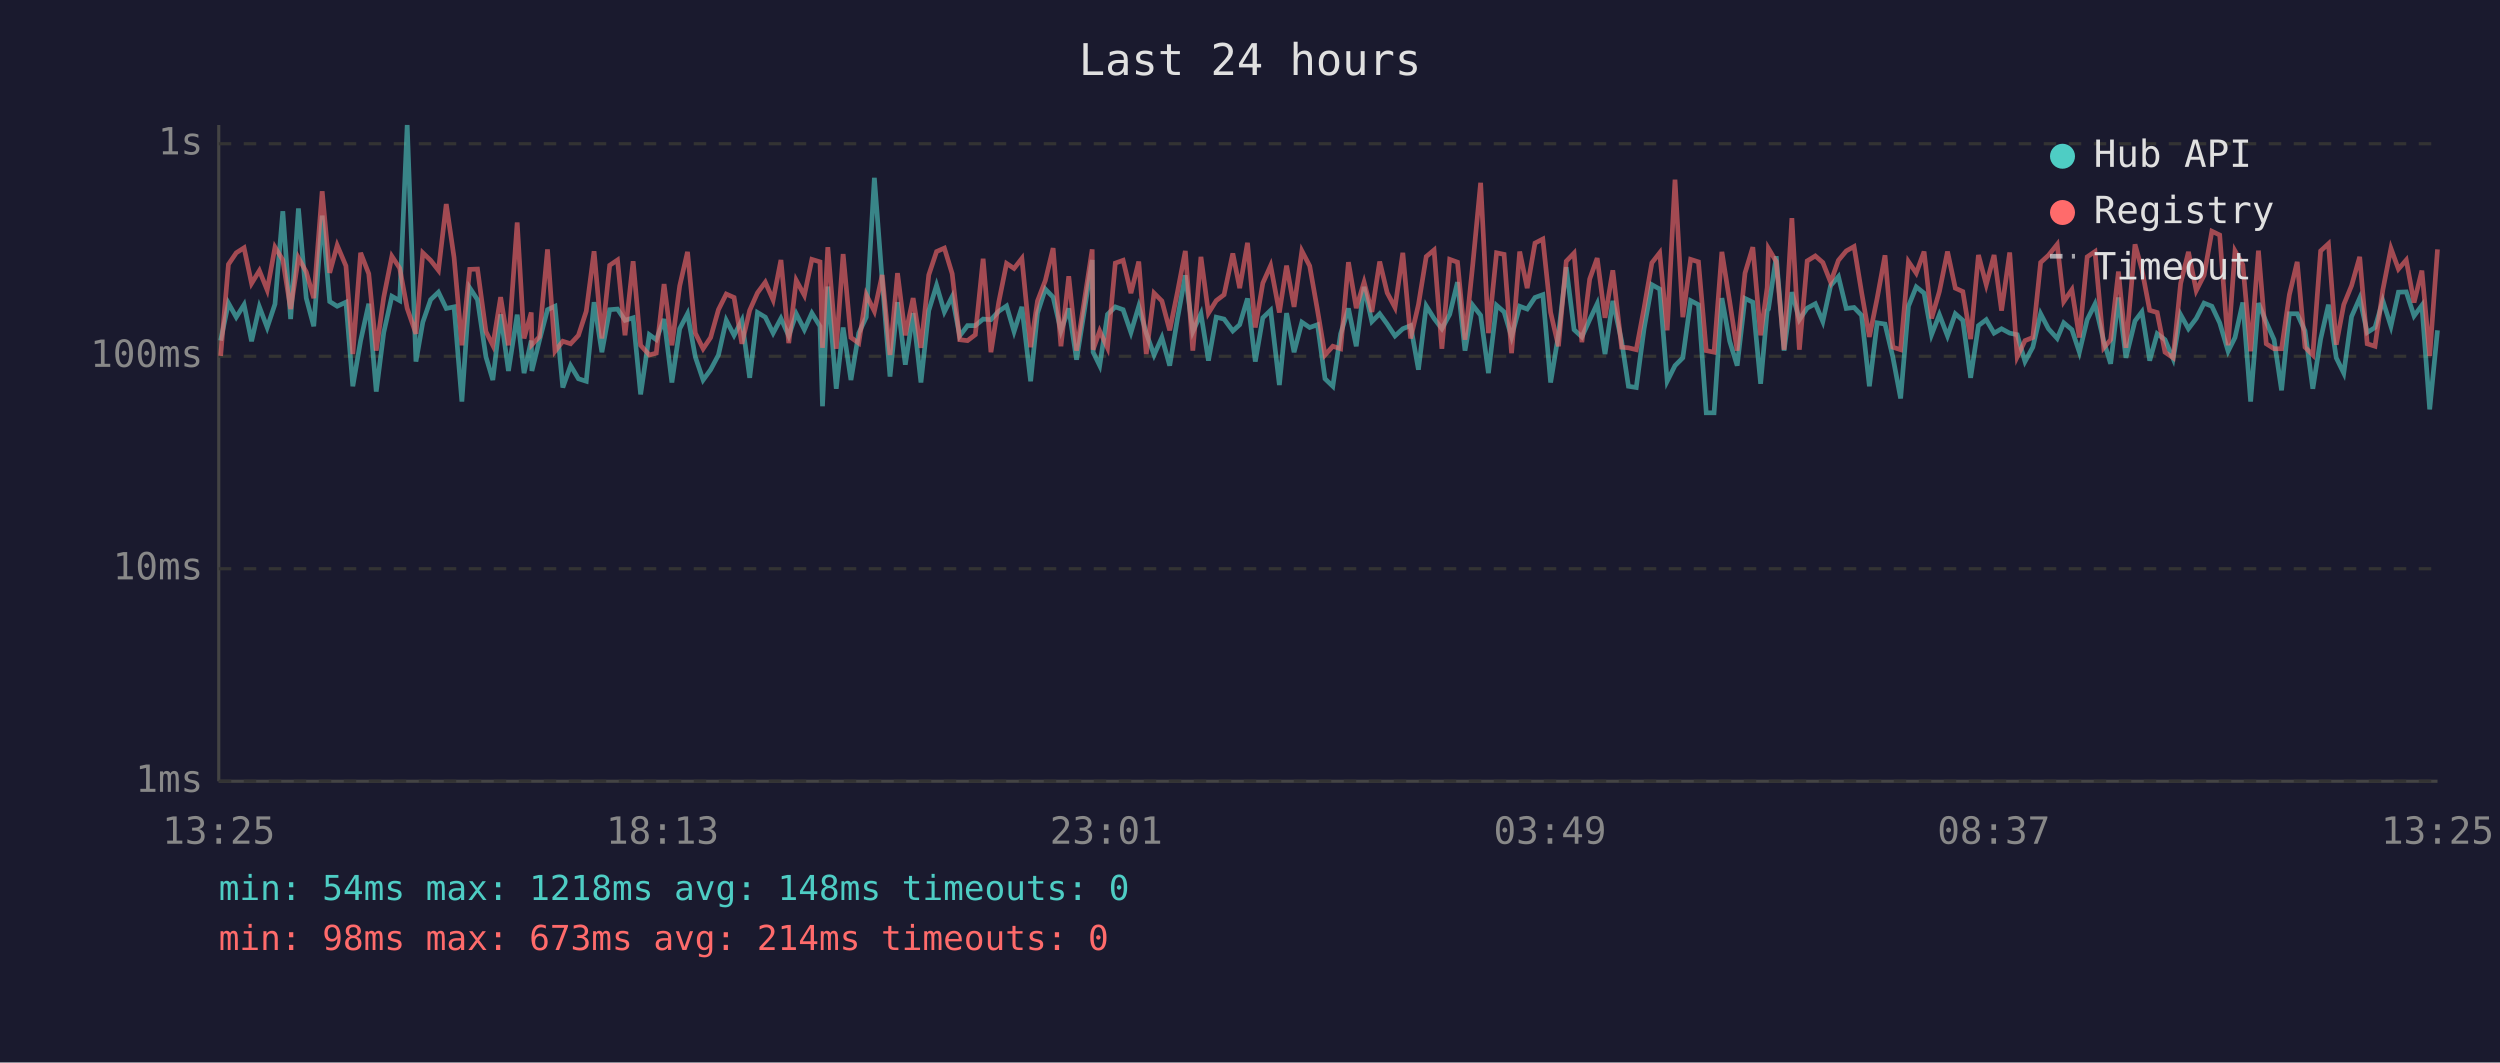
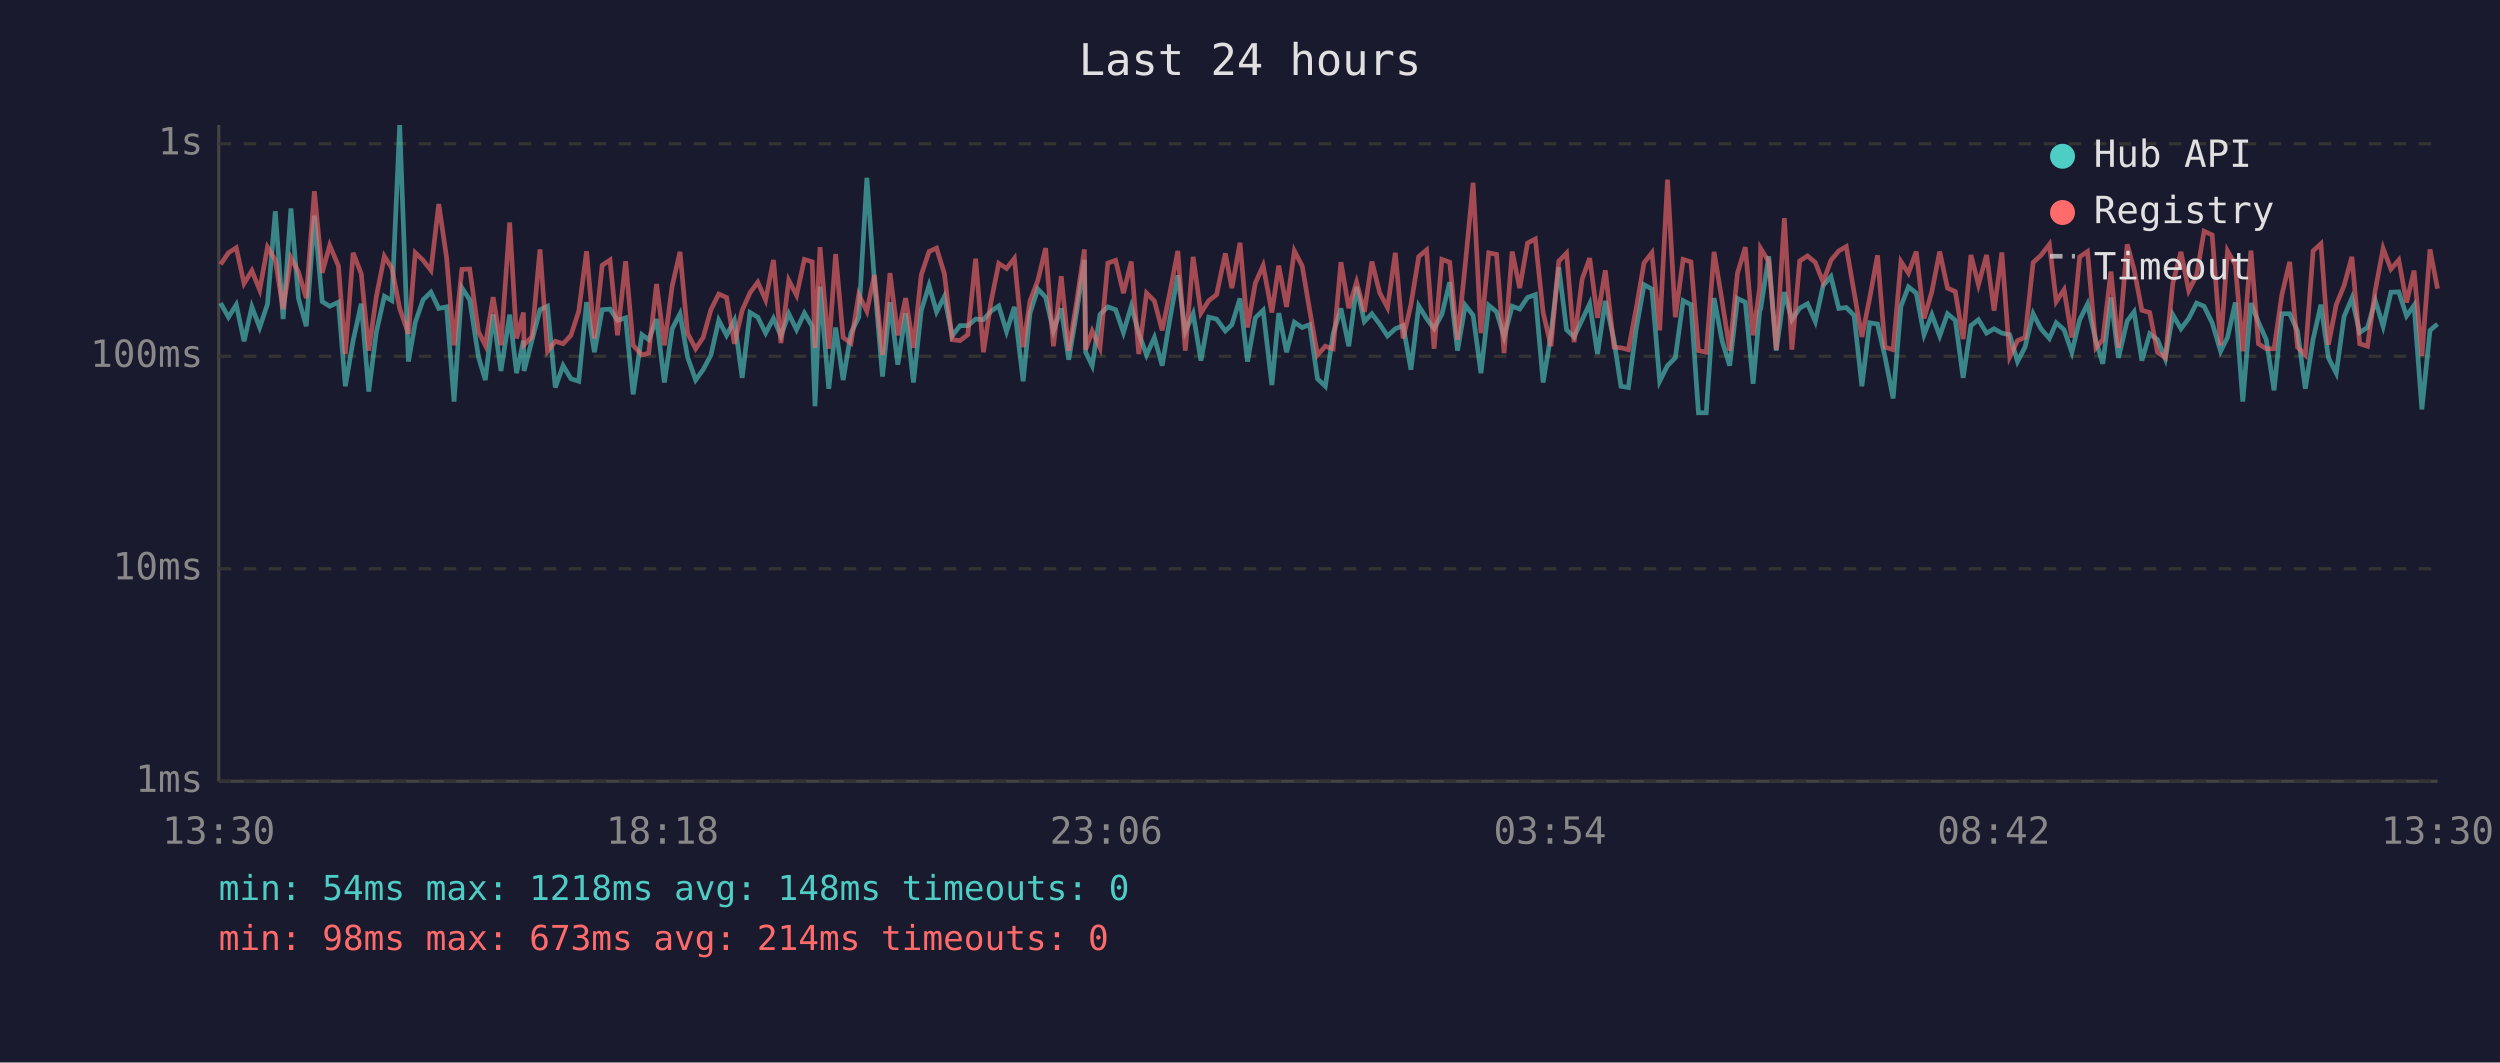
<svg xmlns="http://www.w3.org/2000/svg" viewBox="0 0 800 340" font-family="monospace" font-size="12">
  <rect width="800" height="340" fill="#1a1a2e" />
  <text x="400" y="24" fill="#e0e0e0" font-size="14" text-anchor="middle">Last 24 hours</text>
  <line x1="70" y1="40" x2="70" y2="250" stroke="#444" stroke-width="1" />
  <line x1="70" y1="250" x2="780" y2="250" stroke="#444" stroke-width="1" />
  <line x1="70" y1="250" x2="780" y2="250" stroke="#333" stroke-width="1" stroke-dasharray="4" />
  <text x="65" y="250" fill="#888" text-anchor="end" dominant-baseline="middle">1ms</text>
  <line x1="70" y1="182" x2="780" y2="182" stroke="#333" stroke-width="1" stroke-dasharray="4" />
  <text x="65" y="182" fill="#888" text-anchor="end" dominant-baseline="middle">10ms</text>
  <line x1="70" y1="114" x2="780" y2="114" stroke="#333" stroke-width="1" stroke-dasharray="4" />
  <text x="65" y="114" fill="#888" text-anchor="end" dominant-baseline="middle">100ms</text>
  <line x1="70" y1="46" x2="780" y2="46" stroke="#333" stroke-width="1" stroke-dasharray="4" />
  <text x="65" y="46" fill="#888" text-anchor="end" dominant-baseline="middle">1s</text>
-   <text x="70" y="270" fill="#888" text-anchor="middle">13:25</text>
-   <text x="212" y="270" fill="#888" text-anchor="middle">18:13</text>
-   <text x="354" y="270" fill="#888" text-anchor="middle">23:01</text>
-   <text x="496" y="270" fill="#888" text-anchor="middle">03:49</text>
-   <text x="638" y="270" fill="#888" text-anchor="middle">08:37</text>
-   <text x="780" y="270" fill="#888" text-anchor="middle">13:25</text>
-   <polyline points="70.6,109.0 73.1,97.0 75.6,101.5 78.1,97.5 80.5,109.2 83.0,98.2 85.5,104.8 88.0,97.3 90.5,67.6 93.0,102.1 95.5,66.7 98.0,95.4 100.4,104.4 103.1,69.0 105.5,96.5 107.9,98.0 110.7,96.7 112.9,123.6 115.4,109.0 118.0,97.2 120.4,125.3 122.8,106.4 125.4,94.8 127.9,96.2 130.3,40.0 133.1,115.7 135.3,103.1 137.8,95.9 140.3,93.5 142.8,98.7 145.3,98.2 147.8,128.5 150.3,92.1 152.8,95.9 155.5,114.2 157.7,121.6 160.2,100.6 162.7,118.7 165.5,100.7 167.7,119.4 170.0,109.0 170.2,118.7 172.6,109.0 175.2,99.1 177.6,98.0 180.1,124.0 182.6,117.0 185.1,121.2 187.6,122.0 190.1,96.7 192.6,112.7 195.1,99.1 197.6,98.9 200.0,102.5 202.6,101.7 205.0,126.2 207.8,107.1 210.0,108.7 212.5,102.1 215.0,122.4 217.5,105.2 220.0,100.4 222.5,114.2 225.0,121.6 227.4,118.3 229.9,113.6 232.4,102.5 234.9,107.3 237.4,102.5 239.9,120.9 242.4,100.0 244.9,101.5 247.4,106.6 249.9,101.9 252.4,107.5 254.8,100.4 257.4,105.5 259.8,100.2 262.4,104.4 263.2,130.0 264.9,91.7 267.6,124.4 269.8,104.8 272.3,121.6 274.8,106.6 277.2,101.5 279.8,56.9 282.3,89.7 284.8,120.5 287.2,96.7 289.7,116.7 292.2,100.2 294.7,122.4 297.2,99.4 299.7,91.3 302.2,99.8 304.7,94.9 307.1,107.5 309.6,104.2 312.1,104.2 314.6,102.1 317.1,102.3 319.6,99.6 322.1,97.9 324.5,106.1 327.0,98.2 329.8,122.0 332.0,100.2 334.5,92.5 337.0,95.1 339.5,105.9 342.0,98.7 344.5,115.1 346.9,100.0 349.5,83.2 349.8,112.7 351.9,117.0 354.4,100.6 356.9,98.2 359.4,99.1 361.9,106.4 364.4,98.0 366.8,106.6 369.3,113.6 371.8,108.0 374.3,117.0 376.8,101.9 379.3,88.1 381.7,106.1 384.3,100.4 386.7,115.4 389.2,101.5 391.7,102.1 394.5,105.9 396.7,103.9 399.2,95.5 401.7,115.7 404.1,101.7 406.6,99.3 409.4,123.2 411.7,100.2 414.1,112.7 416.6,103.1 419.1,104.8 421.6,103.9 424.0,121.2 426.5,123.6 429.0,106.8 431.5,98.7 434.0,110.8 436.5,91.8 439.0,102.9 441.5,100.4 443.9,103.7 446.4,107.5 448.9,105.2 451.4,104.2 453.9,118.3 456.4,97.9 458.9,101.9 461.4,105.2 463.9,100.6 466.4,90.3 468.8,112.2 471.3,97.7 473.8,100.9 476.3,119.4 478.9,97.7 481.3,99.8 483.7,107.8 486.3,98.0 488.7,98.9 491.2,95.2 493.7,94.3 496.2,122.4 498.7,107.1 501.2,85.5 503.7,105.5 506.2,107.8 508.7,102.3 511.1,97.2 513.6,113.3 516.1,96.3 518.9,109.0 521.1,123.6 523.6,124.0 526.1,105.2 528.6,91.1 531.1,92.5 533.5,122.0 536.0,117.0 538.5,114.5 541.0,96.2 543.5,97.5 546.0,132.1 548.5,132.1 551.0,95.4 553.5,109.2 555.9,117.0 558.4,95.5 560.9,96.7 563.4,122.8 565.5,99.4 565.9,98.9 568.4,82.0 570.9,112.2 573.4,93.5 575.8,102.3 578.3,98.6 580.9,97.2 583.3,102.9 585.8,91.4 588.3,88.5 590.8,98.7 593.3,98.4 595.7,100.9 598.2,123.6 600.7,103.3 603.2,103.7 605.7,114.2 608.2,127.5 610.7,98.0 613.2,91.8 615.7,93.8 618.1,107.1 620.6,100.7 623.2,107.5 625.7,100.4 628.1,102.5 630.6,120.9 633.1,104.2 635.6,102.3 638.1,106.6 640.5,105.2 643.1,106.6 645.5,107.1 648.0,115.7 650.5,111.1 653.0,100.4 655.5,105.2 658.3,108.3 660.4,103.3 663.0,105.5 665.4,112.7 667.9,102.3 670.4,97.3 673.2,109.2 675.4,116.4 677.9,95.2 680.3,114.5 683.2,102.7 685.4,99.8 687.9,115.4 690.3,106.8 692.8,108.7 695.4,114.8 697.8,100.7 700.3,105.2 702.8,101.9 705.3,97.0 707.8,98.0 710.3,103.3 713.0,112.4 715.2,108.0 717.7,96.8 720.2,128.5 722.7,97.0 725.2,103.1 727.7,108.7 730.1,124.9 732.6,100.4 735.1,100.4 737.6,105.9 740.1,124.4 742.6,108.5 745.1,97.5 747.6,114.5 750.0,119.4 752.5,101.3 755.1,95.4 757.5,106.4 760.0,104.8 762.5,96.2 765.1,104.4 767.5,93.5 770.0,93.4 772.5,101.1 775.0,97.7 777.5,131.0 780.0,105.7" fill="none" stroke="#4ecdc4" stroke-width="1.5" opacity="0.6" />
-   <polyline points="70.6,113.9 73.1,84.6 75.6,80.9 78.1,79.3 80.5,90.7 83.0,86.6 85.5,92.8 88.0,79.1 90.5,83.2 93.0,98.9 95.5,82.5 98.0,87.0 100.4,95.4 103.1,61.2 105.5,87.3 107.9,78.5 110.7,85.1 112.9,113.3 115.4,80.9 118.0,87.6 120.4,112.2 122.8,95.1 125.4,82.0 127.9,85.8 130.3,98.7 133.1,106.8 135.3,80.9 137.8,83.3 140.3,86.5 142.8,65.3 145.3,82.4 147.8,110.5 150.3,86.2 152.8,86.1 155.5,106.1 157.7,110.5 160.2,95.1 162.7,110.5 165.5,71.2 167.7,108.3 170.0,100.0 170.2,110.3 172.6,107.8 175.2,79.8 177.6,112.4 180.1,109.2 182.6,110.0 185.1,107.3 187.6,99.6 190.1,80.4 192.6,108.3 195.1,84.9 197.6,83.2 200.0,107.3 202.6,83.6 205.0,110.5 207.8,113.6 210.0,113.0 212.5,90.9 215.0,110.5 217.5,91.5 220.0,80.6 222.5,106.6 225.0,111.6 227.4,108.0 229.9,99.1 232.4,94.1 234.9,95.2 237.4,110.0 239.9,99.3 242.4,93.7 244.9,90.3 247.4,96.0 249.9,83.2 252.4,109.8 254.8,89.7 257.4,94.5 259.8,83.0 262.4,83.8 263.2,111.3 264.9,79.1 267.6,111.6 269.8,81.3 272.3,108.0 274.8,109.8 277.2,94.3 279.8,99.6 282.3,88.0 284.8,113.6 287.2,87.4 289.7,107.3 292.2,95.4 294.7,111.3 297.2,88.0 299.7,80.5 302.2,79.4 304.7,87.6 307.1,108.7 309.6,109.0 312.1,107.1 314.6,82.8 317.1,112.7 319.6,96.7 322.1,84.3 324.5,85.9 327.0,82.7 329.8,111.1 332.0,96.3 334.5,89.8 337.0,79.4 339.5,110.8 342.0,88.4 344.5,112.2 346.9,96.8 349.5,79.8 349.8,111.9 351.9,105.9 354.4,111.3 356.9,84.2 359.4,83.3 361.9,93.8 364.4,83.7 366.8,113.3 369.3,93.8 371.8,96.3 374.3,105.7 376.8,93.4 379.3,80.3 381.7,112.2 384.3,82.2 386.7,100.2 389.2,96.2 391.7,94.3 394.5,81.1 396.7,92.2 399.2,77.7 401.7,104.8 404.1,90.6 406.6,85.0 409.4,100.0 411.7,85.0 414.1,98.2 416.6,80.3 419.1,85.1 421.6,99.3 424.0,113.6 426.5,110.8 429.0,111.6 431.5,83.9 434.0,98.6 436.5,90.3 439.0,99.8 441.5,83.7 443.9,93.7 446.4,98.4 448.9,80.9 451.4,108.3 453.9,97.5 456.4,82.1 458.9,80.0 461.4,111.6 463.9,83.0 466.4,83.9 468.8,108.7 471.3,84.5 473.8,58.5 476.3,106.6 478.9,80.9 481.3,81.4 483.7,113.0 486.3,80.5 488.7,92.2 491.2,77.8 493.7,76.5 496.2,100.0 498.7,110.8 501.2,83.6 503.7,81.0 506.2,109.5 508.7,89.3 511.1,82.6 513.6,101.7 516.1,86.5 518.9,111.1 521.1,111.3 523.6,111.9 526.1,98.6 528.6,84.1 531.1,80.9 533.5,105.7 536.0,57.5 538.5,101.5 541.0,83.0 543.5,83.8 546.0,112.2 548.5,112.7 551.0,80.6 553.5,96.5 555.9,112.2 558.4,87.4 560.9,79.1 563.4,107.3 565.5,92.0 565.9,79.5 568.4,83.7 570.9,111.9 573.4,69.8 575.8,111.9 578.3,83.5 580.9,81.9 583.3,84.0 585.8,90.3 588.3,83.3 590.8,80.3 593.3,78.9 595.7,93.5 598.2,107.8 600.7,95.4 603.2,81.7 605.7,111.1 608.2,111.9 610.7,83.7 613.2,87.4 615.7,80.5 618.1,101.9 620.6,93.3 623.2,80.5 625.7,92.2 628.1,93.3 630.6,108.5 633.1,81.6 635.6,91.1 638.1,81.6 640.5,99.4 643.1,80.8 645.5,114.2 648.0,109.0 650.5,108.0 653.0,84.0 655.5,81.7 658.3,78.2 660.4,96.5 663.0,92.7 665.4,108.0 667.9,82.2 670.4,80.5 673.2,111.3 675.4,108.7 677.9,86.9 680.3,111.3 683.2,78.2 685.4,86.2 687.9,99.3 690.3,100.0 692.8,112.7 695.4,114.5 697.8,90.7 700.3,80.6 702.8,93.0 705.3,88.1 707.8,74.0 710.3,75.2 713.0,110.5 715.2,80.3 717.7,84.7 720.2,112.4 722.7,80.2 725.2,110.0 727.7,111.6 730.1,111.6 732.6,94.3 735.1,83.8 737.6,111.1 740.1,113.6 742.6,80.3 745.1,78.0 747.6,110.3 750.0,97.5 752.5,91.4 755.1,82.2 757.5,110.0 760.0,110.8 762.5,92.8 765.1,79.5 767.5,86.1 770.0,83.2 772.5,96.8 775.0,86.6 777.5,113.9 780.0,79.8" fill="none" stroke="#ff6b6b" stroke-width="1.5" opacity="0.6" />
+   <text x="70" y="270" fill="#888" text-anchor="middle">13:30</text>
+   <text x="212" y="270" fill="#888" text-anchor="middle">18:18</text>
+   <text x="354" y="270" fill="#888" text-anchor="middle">23:06</text>
+   <text x="496" y="270" fill="#888" text-anchor="middle">03:54</text>
+   <text x="638" y="270" fill="#888" text-anchor="middle">08:42</text>
+   <text x="780" y="270" fill="#888" text-anchor="middle">13:30</text>
+   <polyline points="70.6,97.0 73.1,101.5 75.6,97.5 78.1,109.2 80.6,98.2 83.1,104.8 85.6,97.3 88.1,67.6 90.6,102.1 93.1,66.7 95.5,95.4 98.0,104.4 100.6,69.0 103.1,96.5 105.5,98.0 108.3,96.7 110.5,123.6 113.0,109.0 115.6,97.2 118.0,125.3 120.4,106.4 123.0,94.8 125.4,96.2 127.9,40.0 130.7,115.7 132.9,103.1 135.4,95.9 137.9,93.5 140.4,98.7 142.9,98.2 145.3,128.5 147.8,92.1 150.3,95.9 153.1,114.2 155.3,121.6 157.8,100.6 160.3,118.7 163.1,100.7 165.3,119.4 167.5,109.0 167.7,118.7 170.2,109.0 172.8,99.1 175.2,98.0 177.7,124.0 180.2,117.0 182.7,121.2 185.2,122.0 187.7,96.7 190.2,112.7 192.7,99.1 195.2,98.9 197.6,102.5 200.2,101.7 202.6,126.2 205.4,107.1 207.6,108.7 210.1,102.1 212.6,122.4 215.1,105.2 217.6,100.4 220.0,114.2 222.6,121.6 225.0,118.3 227.5,113.6 230.0,102.5 232.5,107.3 235.0,102.5 237.5,120.9 240.0,100.0 242.5,101.5 245.0,106.6 247.5,101.9 249.9,107.5 252.4,100.4 254.9,105.5 257.4,100.2 259.9,104.4 260.8,130.0 262.4,91.7 265.2,124.4 267.4,104.8 269.8,121.6 272.3,106.6 274.8,101.5 277.4,56.9 279.8,89.7 282.4,120.5 284.8,96.7 287.3,116.7 289.8,100.2 292.3,122.4 294.8,99.4 297.3,91.3 299.7,99.8 302.2,94.9 304.7,107.5 307.2,104.2 309.7,104.2 312.2,102.1 314.7,102.3 317.1,99.6 319.6,97.9 322.1,106.1 324.6,98.2 327.4,122.0 329.6,100.2 332.1,92.5 334.6,95.1 337.1,105.9 339.6,98.7 342.0,115.1 344.5,100.0 347.0,83.2 347.4,112.7 349.5,117.0 352.0,100.6 354.5,98.2 357.0,99.1 359.5,106.4 362.0,98.0 364.4,106.6 366.9,113.6 369.4,108.0 371.9,117.0 374.4,101.9 376.9,88.1 379.3,106.1 381.8,100.4 384.3,115.4 386.8,101.5 389.3,102.1 392.1,105.9 394.2,103.9 396.8,95.5 399.2,115.7 401.7,101.7 404.2,99.3 407.0,123.2 409.2,100.2 411.7,112.7 414.2,103.1 416.7,104.8 419.1,103.9 421.6,121.2 424.1,123.6 426.6,106.8 429.1,98.7 431.6,110.8 434.1,91.8 436.6,102.9 439.0,100.4 441.5,103.7 444.0,107.5 446.5,105.2 449.0,104.2 451.5,118.3 454.0,97.9 456.5,101.9 458.9,105.2 461.4,100.6 463.9,90.3 466.4,112.2 468.9,97.7 471.4,100.9 473.9,119.4 476.4,97.7 478.9,99.8 481.3,107.8 483.9,98.0 486.3,98.9 488.8,95.2 491.3,94.3 493.8,122.4 496.3,107.1 498.8,85.5 501.3,105.5 503.7,107.8 506.3,102.3 508.7,97.2 511.2,113.3 513.7,96.3 516.5,109.0 518.7,123.6 521.1,124.0 523.6,105.2 526.1,91.1 528.6,92.5 531.1,122.0 533.6,117.0 536.1,114.5 538.6,96.2 541.1,97.5 543.5,132.1 546.0,132.1 548.5,95.4 551.1,109.2 553.5,117.0 556.0,95.5 558.5,96.7 561.0,122.8 563.1,99.4 563.4,98.9 566.0,82.0 568.4,112.2 571.0,93.5 573.4,102.3 575.9,98.6 578.4,97.2 580.9,102.9 583.4,91.4 585.9,88.5 588.4,98.7 590.8,98.4 593.3,100.9 595.8,123.6 598.3,103.3 600.8,103.7 603.2,114.2 605.8,127.5 608.3,98.0 610.7,91.8 613.2,93.8 615.7,107.1 618.2,100.7 620.7,107.5 623.2,100.4 625.7,102.5 628.2,120.9 630.7,104.2 633.1,102.3 635.7,106.6 638.1,105.2 640.6,106.6 643.1,107.1 645.6,115.7 648.0,111.1 650.6,100.4 653.1,105.2 655.8,108.3 658.0,103.3 660.5,105.5 663.0,112.7 665.5,102.3 668.0,97.3 670.7,109.2 672.9,116.4 675.5,95.2 677.9,114.5 680.7,102.7 682.9,99.8 685.4,115.4 687.9,106.8 690.4,108.7 692.9,114.8 695.3,100.7 697.9,105.2 700.4,101.9 702.9,97.0 705.3,98.0 707.9,103.3 710.6,112.4 712.8,108.0 715.3,96.8 717.7,128.5 720.3,97.0 722.7,103.1 725.2,108.7 727.7,124.9 730.2,100.4 732.7,100.4 735.2,105.9 737.7,124.4 740.2,108.5 742.7,97.5 745.1,114.5 747.6,119.4 750.1,101.3 752.6,95.4 755.1,106.4 757.6,104.8 760.1,96.2 762.6,104.4 765.1,93.5 767.6,93.4 770.1,101.1 772.5,97.7 775.0,131.0 777.6,105.7 780.0,103.7" fill="none" stroke="#4ecdc4" stroke-width="1.5" opacity="0.6" />
+   <polyline points="70.6,84.6 73.1,80.9 75.6,79.3 78.1,90.7 80.6,86.6 83.1,92.8 85.6,79.1 88.1,83.2 90.6,98.9 93.1,82.5 95.5,87.0 98.0,95.4 100.6,61.2 103.1,87.3 105.5,78.5 108.3,85.1 110.5,113.3 113.0,80.9 115.6,87.6 118.0,112.2 120.4,95.1 123.0,82.0 125.4,85.8 127.9,98.7 130.7,106.8 132.9,80.9 135.4,83.3 137.9,86.5 140.4,65.3 142.9,82.4 145.3,110.5 147.8,86.2 150.3,86.1 153.1,106.1 155.3,110.5 157.8,95.1 160.3,110.5 163.1,71.2 165.3,108.3 167.5,100.0 167.7,110.3 170.2,107.8 172.8,79.8 175.2,112.4 177.7,109.2 180.2,110.0 182.7,107.3 185.2,99.6 187.7,80.4 190.2,108.3 192.7,84.9 195.2,83.2 197.6,107.3 200.2,83.6 202.6,110.5 205.4,113.6 207.6,113.0 210.1,90.9 212.6,110.5 215.1,91.5 217.6,80.6 220.0,106.6 222.6,111.6 225.0,108.0 227.5,99.1 230.0,94.1 232.5,95.2 235.0,110.0 237.5,99.3 240.0,93.7 242.5,90.3 245.0,96.0 247.5,83.2 249.9,109.8 252.4,89.7 254.9,94.5 257.4,83.0 259.9,83.8 260.8,111.3 262.4,79.1 265.2,111.6 267.4,81.3 269.8,108.0 272.3,109.8 274.8,94.3 277.4,99.6 279.8,88.0 282.4,113.6 284.8,87.4 287.3,107.3 289.8,95.4 292.3,111.3 294.8,88.0 297.3,80.5 299.7,79.4 302.2,87.6 304.7,108.7 307.2,109.0 309.7,107.1 312.2,82.8 314.7,112.7 317.1,96.7 319.6,84.3 322.1,85.9 324.6,82.7 327.4,111.1 329.6,96.3 332.1,89.8 334.6,79.4 337.1,110.8 339.6,88.4 342.0,112.2 344.5,96.8 347.0,79.8 347.4,111.9 349.5,105.9 352.0,111.3 354.5,84.2 357.0,83.3 359.5,93.8 362.0,83.7 364.4,113.3 366.9,93.8 369.4,96.3 371.9,105.7 374.4,93.4 376.9,80.3 379.3,112.2 381.8,82.2 384.3,100.2 386.8,96.2 389.3,94.3 392.1,81.1 394.2,92.2 396.8,77.7 399.2,104.8 401.7,90.6 404.2,85.0 407.0,100.0 409.2,85.0 411.7,98.2 414.2,80.3 416.7,85.1 419.1,99.3 421.6,113.6 424.1,110.8 426.6,111.6 429.1,83.9 431.6,98.6 434.1,90.3 436.6,99.8 439.0,83.7 441.5,93.7 444.0,98.4 446.5,80.9 449.0,108.3 451.5,97.5 454.0,82.1 456.5,80.0 458.9,111.6 461.4,83.0 463.9,83.9 466.4,108.7 468.9,84.5 471.4,58.5 473.9,106.6 476.4,80.9 478.9,81.4 481.3,113.0 483.9,80.5 486.3,92.2 488.8,77.8 491.3,76.5 493.8,100.0 496.3,110.8 498.8,83.6 501.3,81.0 503.7,109.5 506.3,89.3 508.7,82.6 511.2,101.7 513.7,86.5 516.5,111.1 518.7,111.3 521.1,111.9 523.6,98.6 526.1,84.1 528.6,80.9 531.1,105.7 533.6,57.5 536.1,101.5 538.6,83.0 541.1,83.8 543.5,112.2 546.0,112.7 548.5,80.6 551.1,96.5 553.5,112.2 556.0,87.4 558.5,79.1 561.0,107.3 563.1,92.0 563.4,79.5 566.0,83.7 568.4,111.9 571.0,69.8 573.4,111.9 575.9,83.5 578.4,81.9 580.9,84.0 583.4,90.3 585.9,83.3 588.4,80.3 590.8,78.9 593.3,93.5 595.8,107.8 598.3,95.4 600.8,81.7 603.2,111.1 605.8,111.9 608.3,83.7 610.7,87.4 613.2,80.5 615.7,101.9 618.2,93.3 620.7,80.5 623.2,92.2 625.7,93.3 628.2,108.5 630.7,81.6 633.1,91.1 635.7,81.6 638.1,99.4 640.6,80.8 643.1,114.2 645.6,109.0 648.0,108.0 650.6,84.0 653.1,81.7 655.8,78.2 658.0,96.5 660.5,92.7 663.0,108.0 665.5,82.2 668.0,80.5 670.7,111.3 672.9,108.7 675.5,86.9 677.9,111.3 680.7,78.2 682.9,86.2 685.4,99.3 687.9,100.0 690.4,112.7 692.9,114.5 695.3,90.7 697.9,80.6 700.4,93.0 702.9,88.1 705.3,74.0 707.9,75.2 710.6,110.5 712.8,80.3 715.3,84.7 717.7,112.4 720.3,80.2 722.7,110.0 725.2,111.6 727.7,111.6 730.2,94.3 732.7,83.8 735.2,111.1 737.7,113.6 740.2,80.3 742.7,78.0 745.1,110.3 747.6,97.5 750.1,91.4 752.6,82.2 755.1,110.0 757.6,110.8 760.1,92.8 762.6,79.5 765.1,86.1 767.6,83.2 770.1,96.8 772.5,86.6 775.0,113.9 777.6,79.8 780.0,92.4" fill="none" stroke="#ff6b6b" stroke-width="1.5" opacity="0.6" />
  <circle cx="660" cy="50" r="4" fill="#4ecdc4" />
  <text x="670" y="50" fill="#e0e0e0" dominant-baseline="middle">Hub API</text>
  <circle cx="660" cy="68" r="4" fill="#ff6b6b" />
  <text x="670" y="68" fill="#e0e0e0" dominant-baseline="middle">Registry</text>
  <line x1="656" y1="82" x2="664" y2="82" stroke="#e0e0e0" stroke-width="1.5" stroke-dasharray="4,3" opacity="0.7" />
  <text x="670" y="86" fill="#e0e0e0" dominant-baseline="middle">Timeout</text>
  <text x="70" y="288" fill="#4ecdc4" font-size="11">min: 54ms  max: 1218ms  avg: 148ms  timeouts: 0</text>
  <text x="70" y="304" fill="#ff6b6b" font-size="11">min: 98ms  max: 673ms  avg: 214ms  timeouts: 0</text>
</svg>
